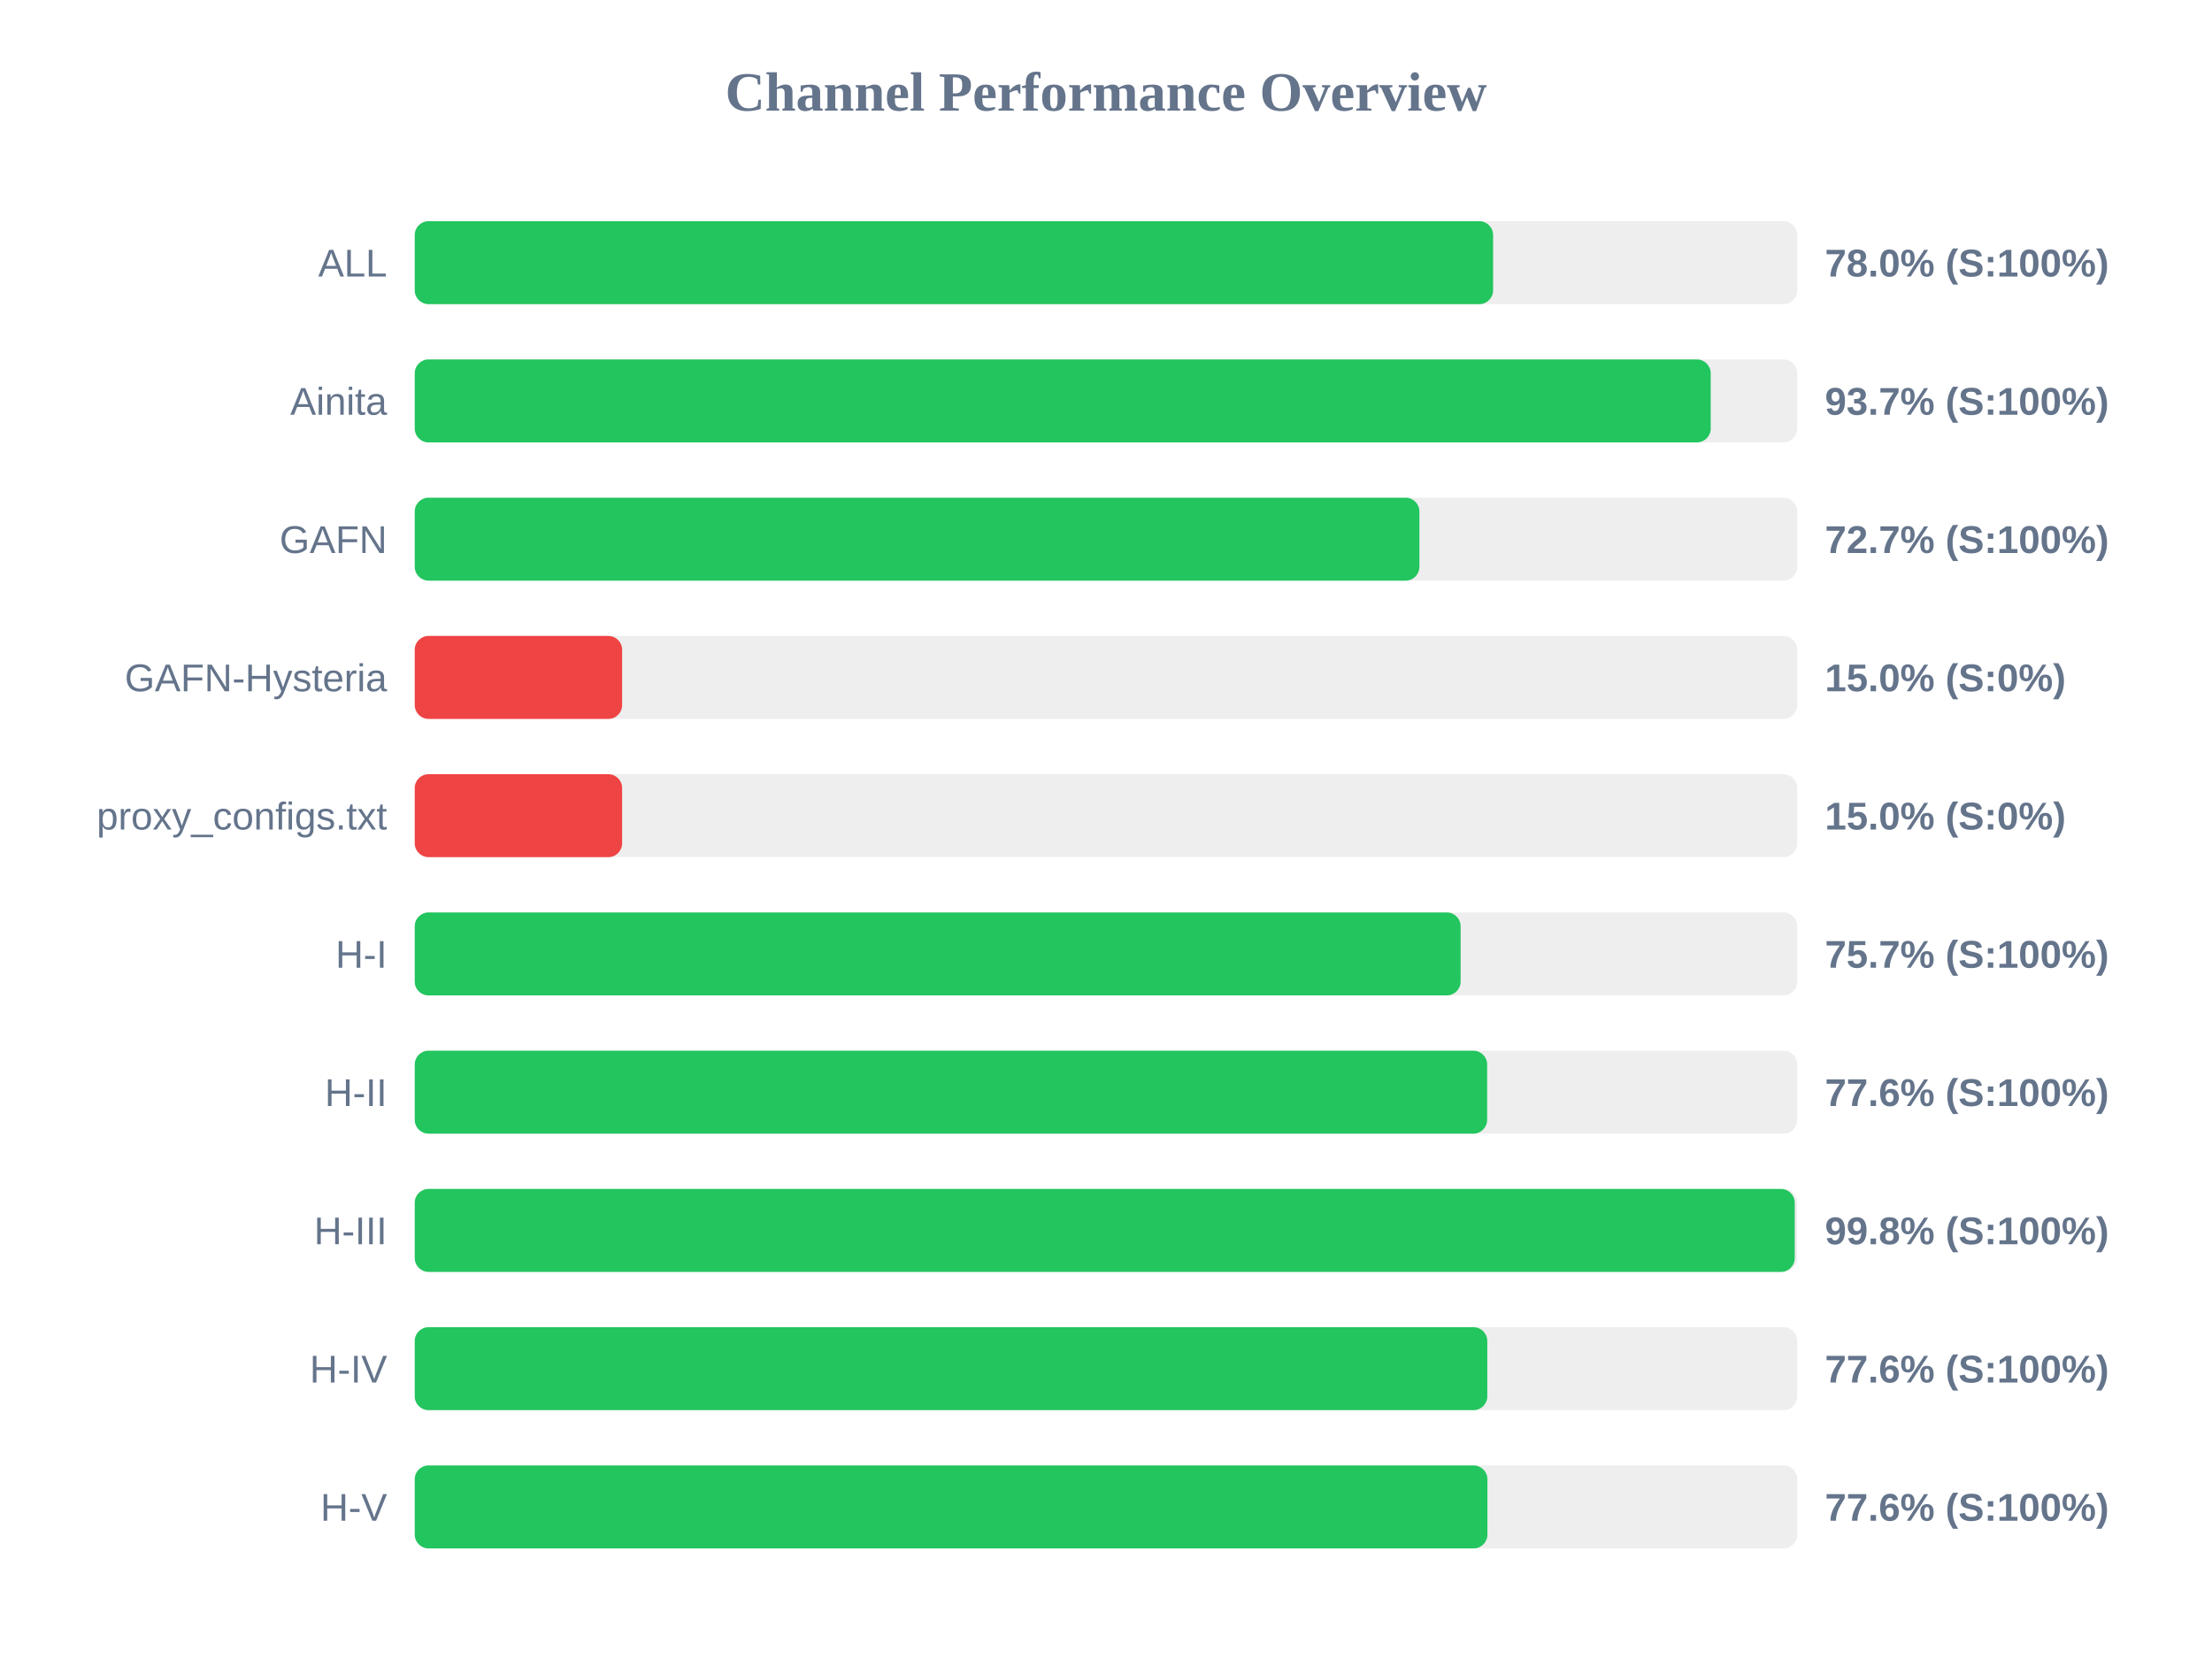
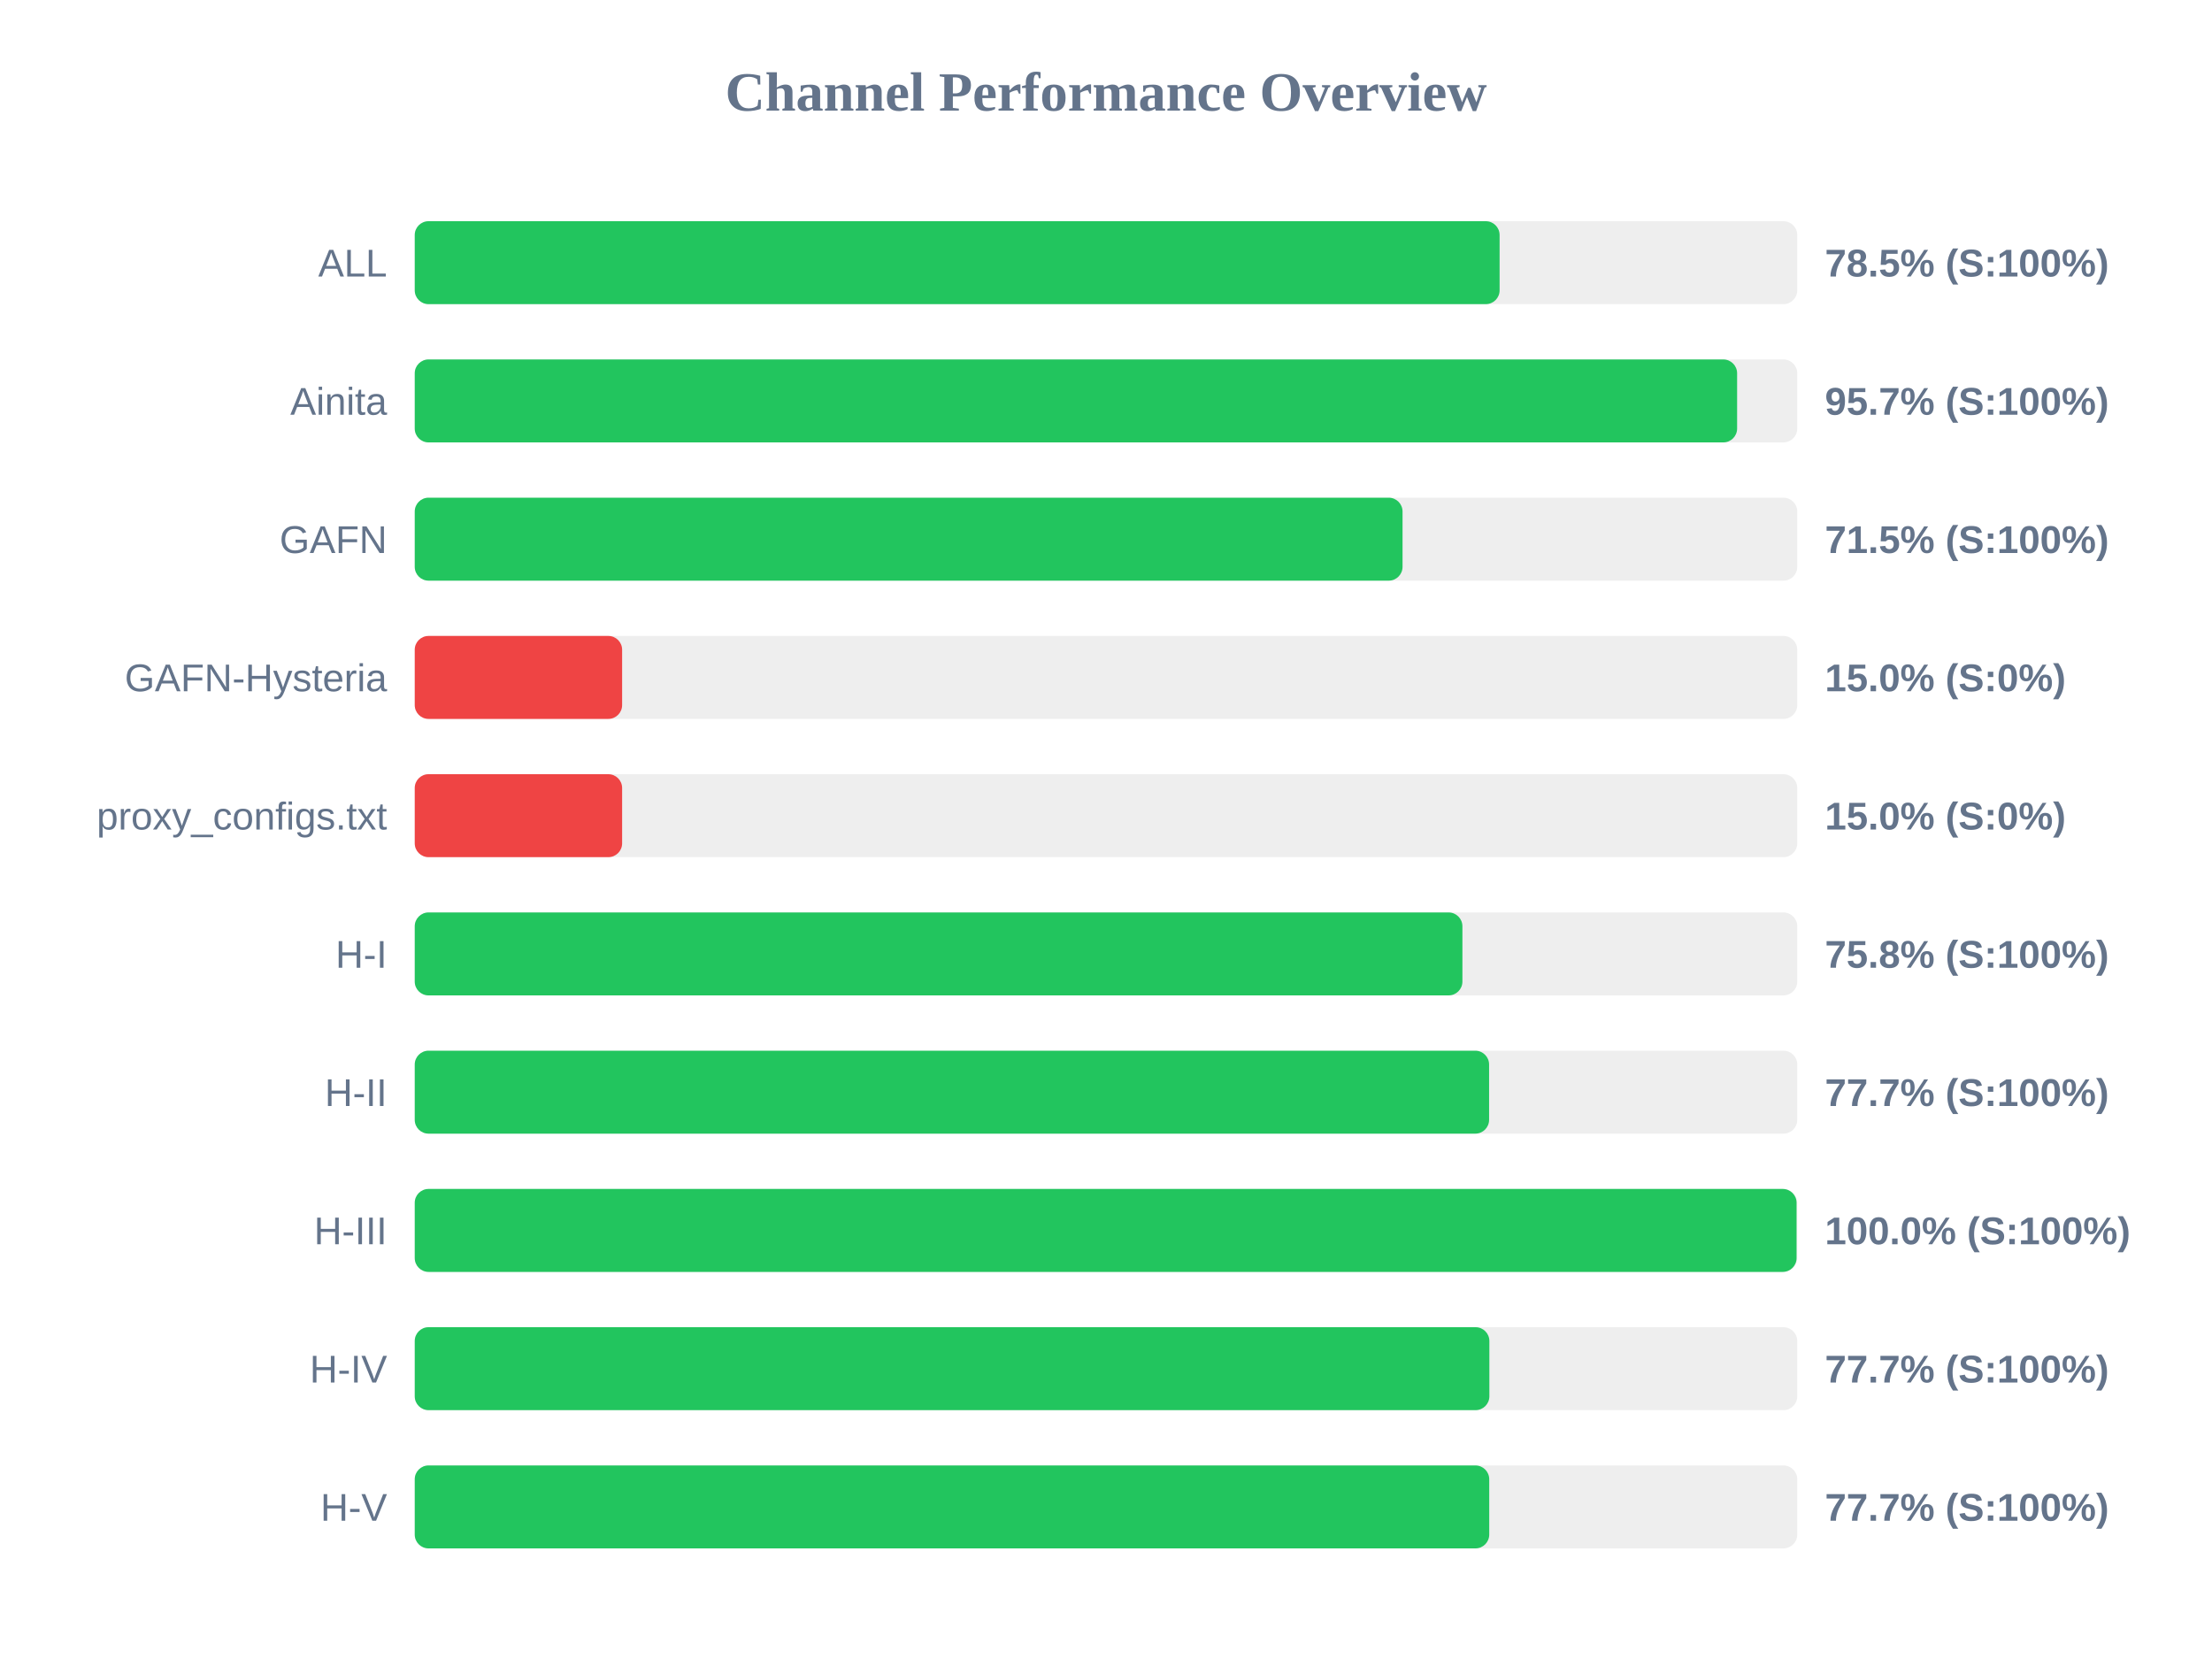
<svg xmlns="http://www.w3.org/2000/svg" width="800" height="600" version="1.1">
  <style>
        .row { font: 14px Arial; fill: #64748b; }
        .score { font: bold 14px Arial; fill: #64748b; }
    </style>
  <text x="400" y="40" text-anchor="middle" font-size="20px" font-weight="bold" fill="#64748b">Channel Performance Overview</text>
  <rect x="150" y="80" width="500" height="30" fill="#eee" rx="5" />
-   <rect x="150" y="80" width="390.0" height="30" fill="#22c55e" rx="5" />
+   <rect x="150" y="80" width="392.35" height="30" fill="#22c55e" rx="5" />
  <text x="140" y="100" text-anchor="end" class="row">ALL</text>
-   <text x="660" y="100" text-anchor="start" class="score">78.0% (S:100%)</text>
+   <text x="660" y="100" text-anchor="start" class="score">78.5% (S:100%)</text>
  <rect x="150" y="130" width="500" height="30" fill="#eee" rx="5" />
-   <rect x="150" y="130" width="468.7" height="30" fill="#22c55e" rx="5" />
+   <rect x="150" y="130" width="478.25" height="30" fill="#22c55e" rx="5" />
  <text x="140" y="150" text-anchor="end" class="row">Ainita</text>
-   <text x="660" y="150" text-anchor="start" class="score">93.7% (S:100%)</text>
+   <text x="660" y="150" text-anchor="start" class="score">95.7% (S:100%)</text>
  <rect x="150" y="180" width="500" height="30" fill="#eee" rx="5" />
-   <rect x="150" y="180" width="363.35" height="30" fill="#22c55e" rx="5" />
+   <rect x="150" y="180" width="357.25" height="30" fill="#22c55e" rx="5" />
  <text x="140" y="200" text-anchor="end" class="row">GAFN</text>
-   <text x="660" y="200" text-anchor="start" class="score">72.7% (S:100%)</text>
+   <text x="660" y="200" text-anchor="start" class="score">71.5% (S:100%)</text>
  <rect x="150" y="230" width="500" height="30" fill="#eee" rx="5" />
  <rect x="150" y="230" width="75.0" height="30" fill="#ef4444" rx="5" />
  <text x="140" y="250" text-anchor="end" class="row">GAFN-Hysteria</text>
  <text x="660" y="250" text-anchor="start" class="score">15.0% (S:0%)</text>
  <rect x="150" y="280" width="500" height="30" fill="#eee" rx="5" />
  <rect x="150" y="280" width="75.0" height="30" fill="#ef4444" rx="5" />
  <text x="140" y="300" text-anchor="end" class="row">proxy_configs.txt</text>
  <text x="660" y="300" text-anchor="start" class="score">15.0% (S:0%)</text>
  <rect x="150" y="330" width="500" height="30" fill="#eee" rx="5" />
-   <rect x="150" y="330" width="378.25" height="30" fill="#22c55e" rx="5" />
+   <rect x="150" y="330" width="378.9" height="30" fill="#22c55e" rx="5" />
  <text x="140" y="350" text-anchor="end" class="row">H-I</text>
-   <text x="660" y="350" text-anchor="start" class="score">75.7% (S:100%)</text>
+   <text x="660" y="350" text-anchor="start" class="score">75.8% (S:100%)</text>
  <rect x="150" y="380" width="500" height="30" fill="#eee" rx="5" />
-   <rect x="150" y="380" width="387.85" height="30" fill="#22c55e" rx="5" />
+   <rect x="150" y="380" width="388.55" height="30" fill="#22c55e" rx="5" />
  <text x="140" y="400" text-anchor="end" class="row">H-II</text>
-   <text x="660" y="400" text-anchor="start" class="score">77.6% (S:100%)</text>
+   <text x="660" y="400" text-anchor="start" class="score">77.7% (S:100%)</text>
  <rect x="150" y="430" width="500" height="30" fill="#eee" rx="5" />
-   <rect x="150" y="430" width="499.1" height="30" fill="#22c55e" rx="5" />
+   <rect x="150" y="430" width="499.75" height="30" fill="#22c55e" rx="5" />
  <text x="140" y="450" text-anchor="end" class="row">H-III</text>
-   <text x="660" y="450" text-anchor="start" class="score">99.8% (S:100%)</text>
+   <text x="660" y="450" text-anchor="start" class="score">100.0% (S:100%)</text>
  <rect x="150" y="480" width="500" height="30" fill="#eee" rx="5" />
-   <rect x="150" y="480" width="387.9" height="30" fill="#22c55e" rx="5" />
+   <rect x="150" y="480" width="388.65" height="30" fill="#22c55e" rx="5" />
  <text x="140" y="500" text-anchor="end" class="row">H-IV</text>
-   <text x="660" y="500" text-anchor="start" class="score">77.6% (S:100%)</text>
+   <text x="660" y="500" text-anchor="start" class="score">77.7% (S:100%)</text>
  <rect x="150" y="530" width="500" height="30" fill="#eee" rx="5" />
-   <rect x="150" y="530" width="387.95" height="30" fill="#22c55e" rx="5" />
+   <rect x="150" y="530" width="388.6" height="30" fill="#22c55e" rx="5" />
  <text x="140" y="550" text-anchor="end" class="row">H-V</text>
-   <text x="660" y="550" text-anchor="start" class="score">77.6% (S:100%)</text>
+   <text x="660" y="550" text-anchor="start" class="score">77.7% (S:100%)</text>
</svg>
